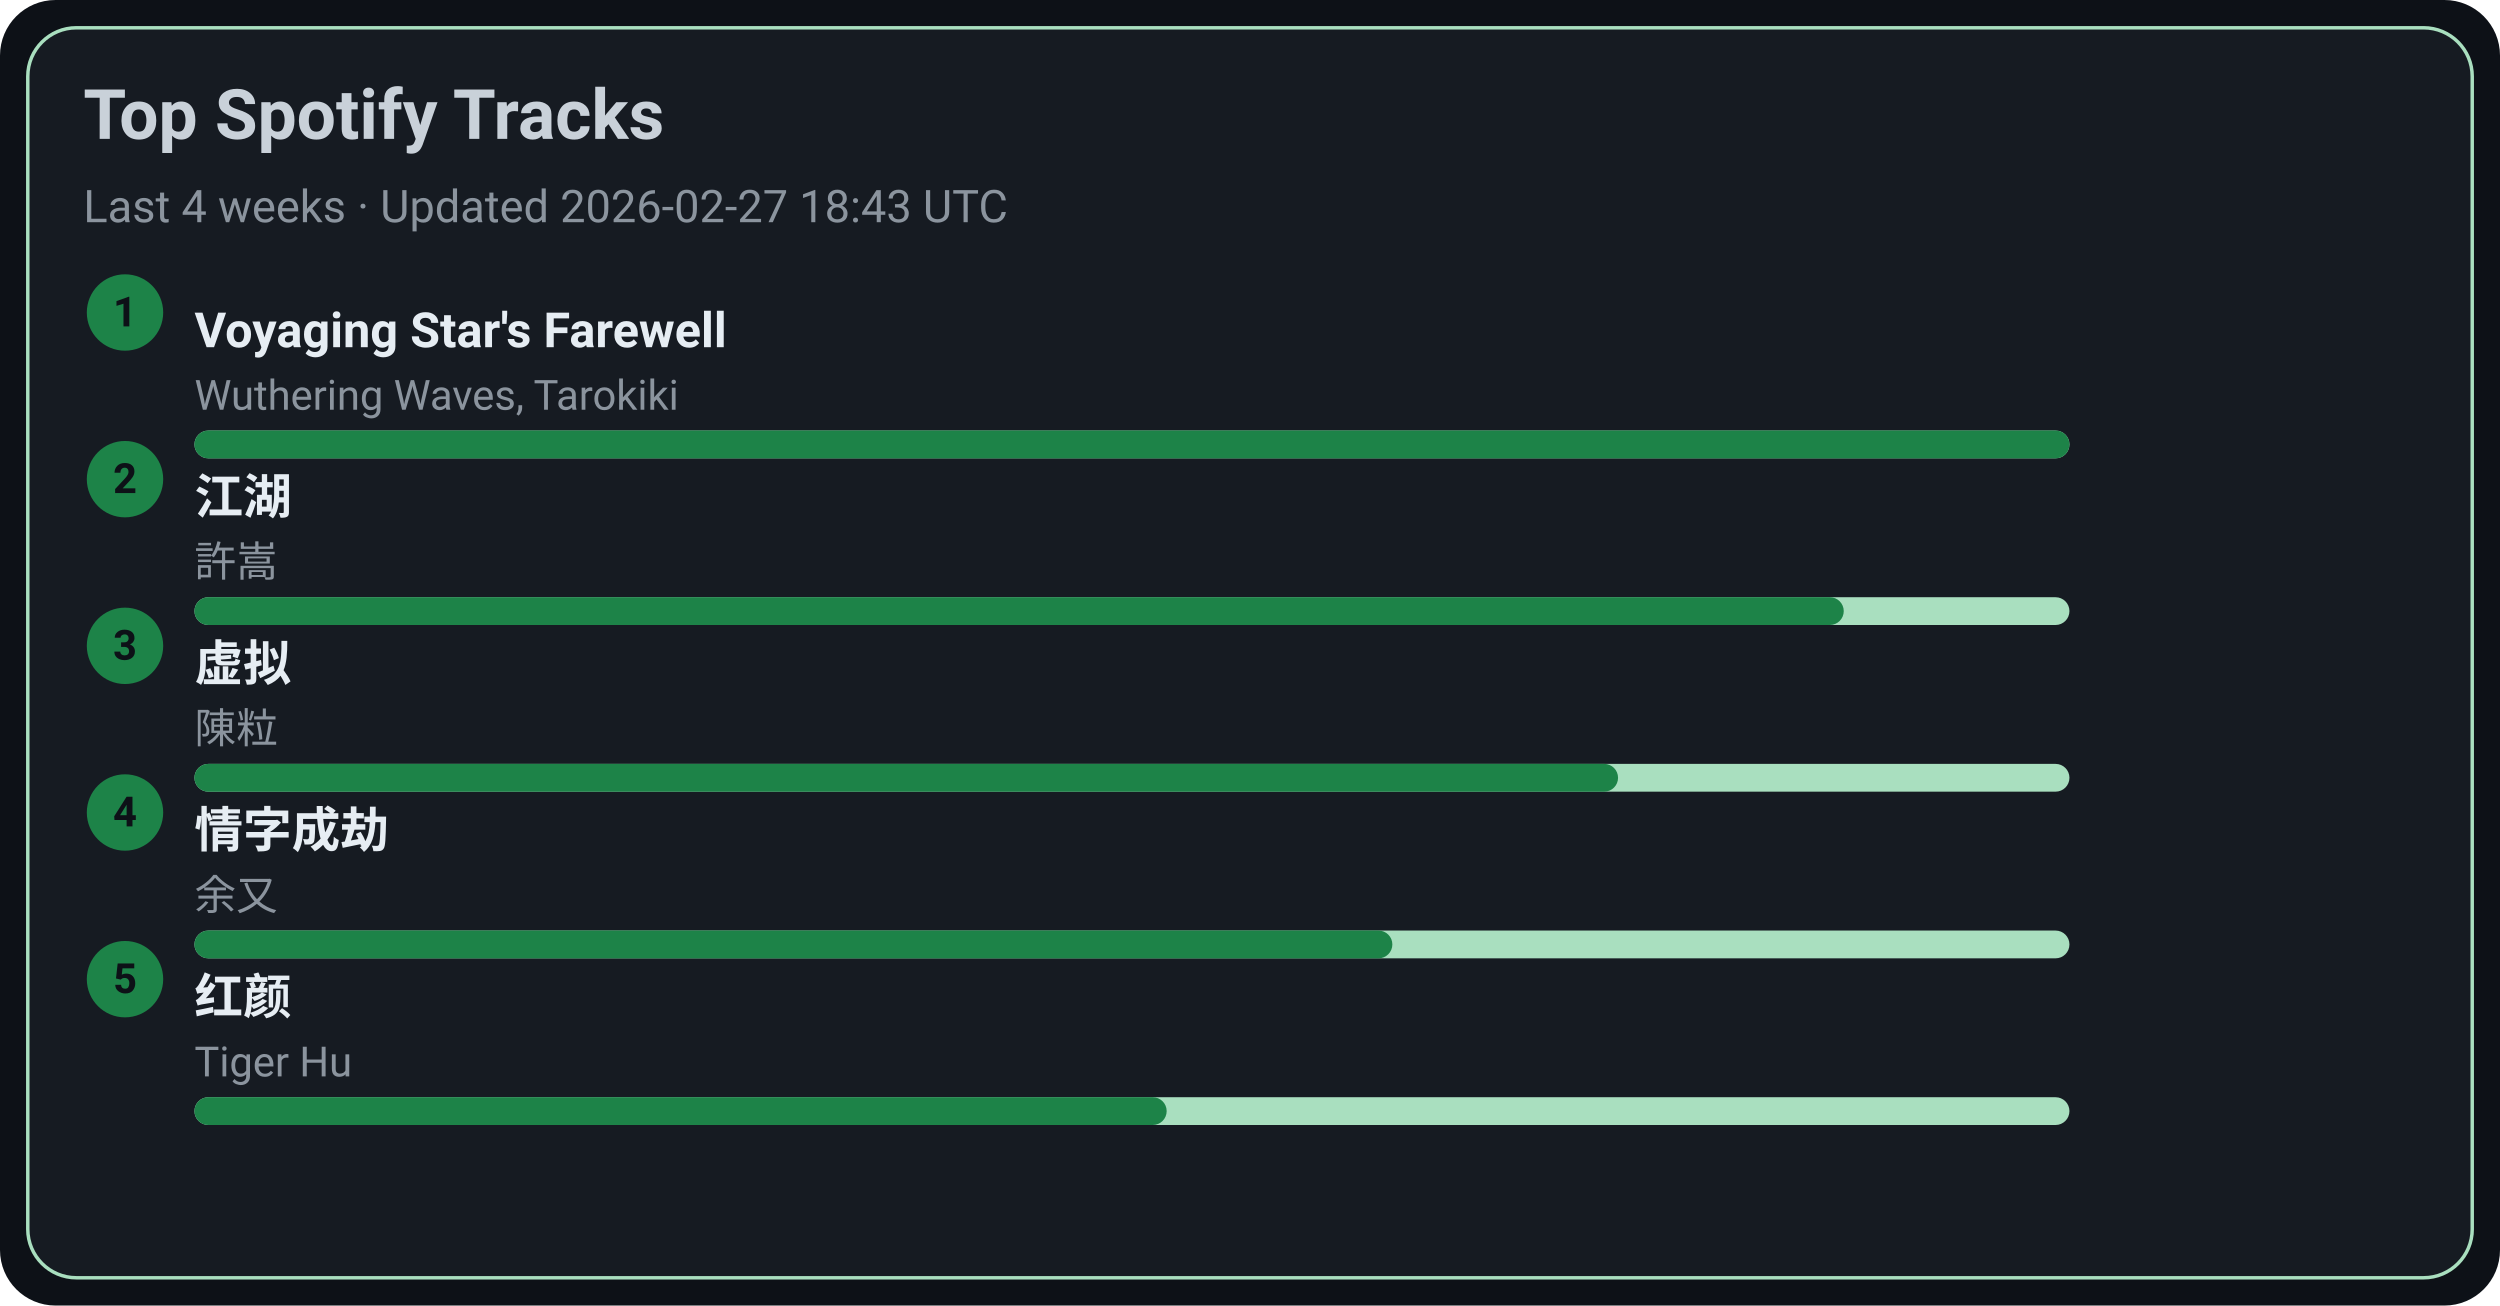
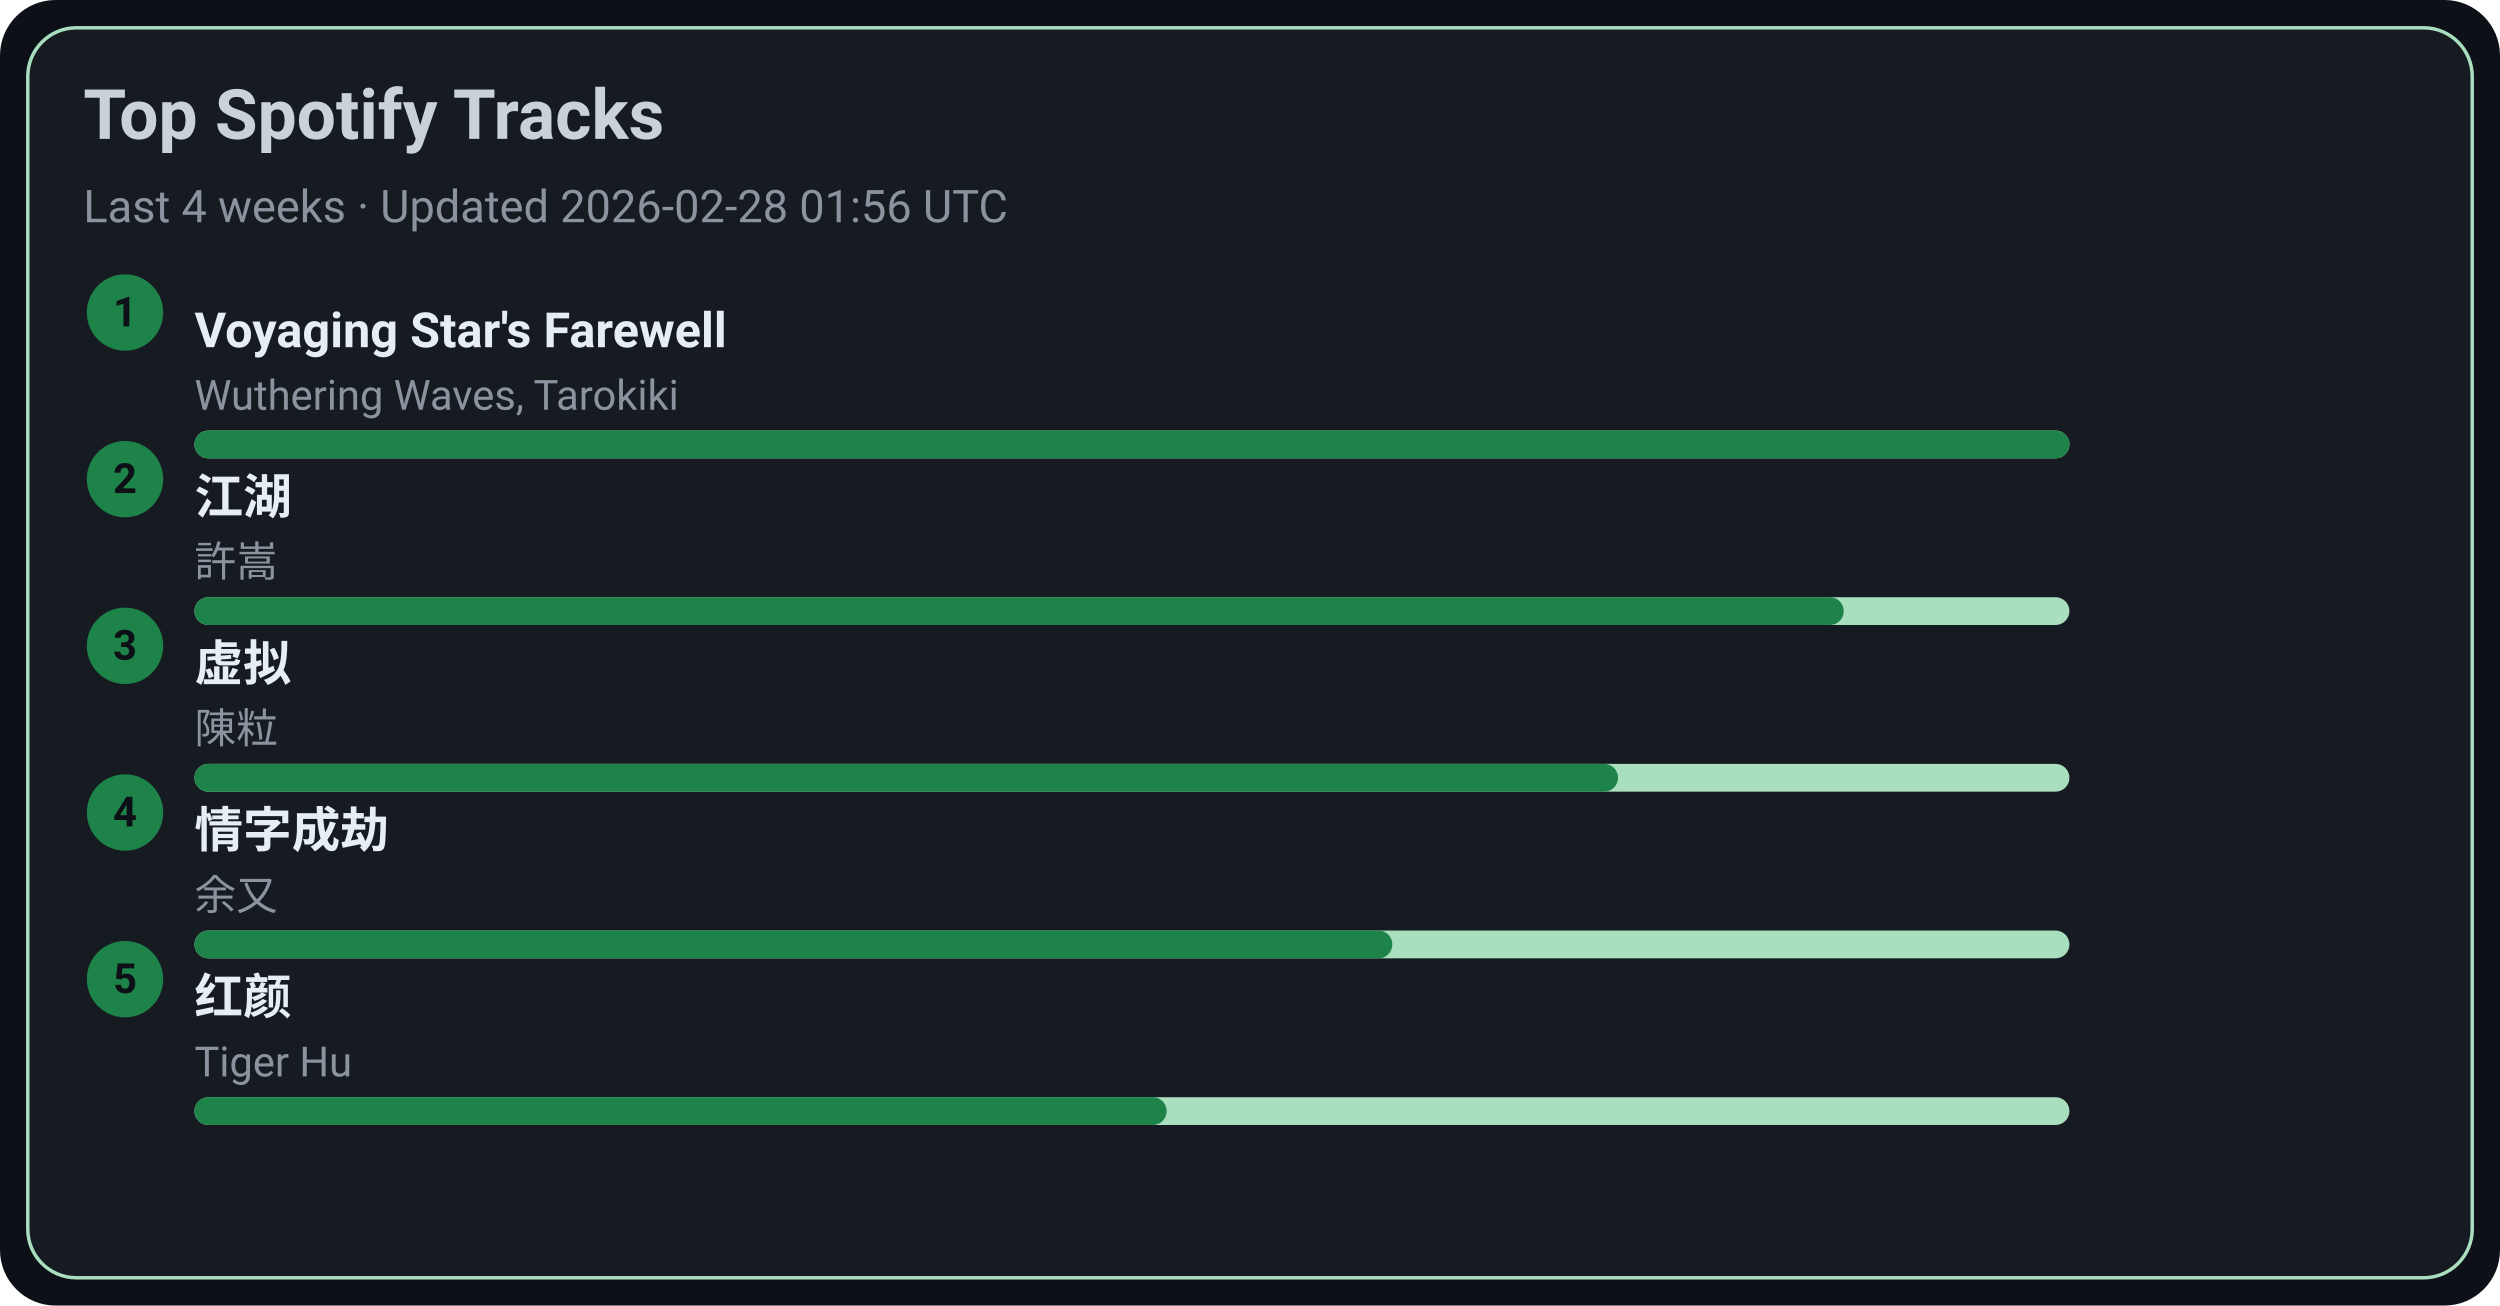
<svg xmlns="http://www.w3.org/2000/svg" width="720" height="376" viewBox="0 0 720 376">
  <style>text{font-family:-apple-system,BlinkMacSystemFont,Segoe UI,Roboto,Ubuntu,Helvetica Neue,Arial,Noto Sans,sans-serif}</style>
  <rect width="720" height="376" rx="16" fill="#0d1117" />
  <rect x="8" y="8" width="704" height="360" rx="14" fill="#161b22" stroke="#A9DFBF" />
  <text x="24" y="40" font-size="20" fill="#c9d1d9" font-weight="600">Top Spotify Tracks</text>
-   <text x="24" y="64" font-size="13" fill="#8b949e">Last 4 weeks · Updated 2026-02-27 18:43 UTC</text>
+   <text x="24" y="64" font-size="13" fill="#8b949e">Last 4 weeks · Updated 2026-02-28 01:56 UTC</text>
  <circle cx="36" cy="90" r="11" fill="#1D8348" />
  <text x="36" y="94" text-anchor="middle" font-size="12" fill="#0d1117" font-weight="700">1</text>
  <a href="https://open.spotify.com/track/3uI2KolgU1Pt41ywffsggr" target="_blank" rel="noopener noreferrer">
    <text x="56" y="100" font-size="14" fill="#e6edf3" font-weight="600">Voyaging Star's Farewell</text>
  </a>
  <text x="56" y="118" font-size="12" fill="#8b949e">Wuthering Waves, Tarokiki</text>
  <rect x="56" y="124" width="540" height="8" rx="4" fill="#A9DFBF" />
  <rect x="56" y="124" width="540" height="8" rx="4" fill="#1D8348" />
  <circle cx="36" cy="138" r="11" fill="#1D8348" />
  <text x="36" y="142" text-anchor="middle" font-size="12" fill="#0d1117" font-weight="700">2</text>
  <a href="https://open.spotify.com/track/03PCdwqajii1xgp7WIozzC" target="_blank" rel="noopener noreferrer">
    <text x="56" y="148" font-size="14" fill="#e6edf3" font-weight="600">江湖</text>
  </a>
  <text x="56" y="166" font-size="12" fill="#8b949e">許嵩</text>
  <rect x="56" y="172" width="540" height="8" rx="4" fill="#A9DFBF" />
  <rect x="56" y="172" width="475" height="8" rx="4" fill="#1D8348" />
  <circle cx="36" cy="186" r="11" fill="#1D8348" />
  <text x="36" y="190" text-anchor="middle" font-size="12" fill="#0d1117" font-weight="700">3</text>
  <a href="https://open.spotify.com/track/5l9sg05BhpfsdLfRvjGsAf" target="_blank" rel="noopener noreferrer">
    <text x="56" y="196" font-size="14" fill="#e6edf3" font-weight="600">虚拟</text>
  </a>
  <text x="56" y="214" font-size="12" fill="#8b949e">陳粒</text>
  <rect x="56" y="220" width="540" height="8" rx="4" fill="#A9DFBF" />
  <rect x="56" y="220" width="410" height="8" rx="4" fill="#1D8348" />
  <circle cx="36" cy="234" r="11" fill="#1D8348" />
  <text x="36" y="238" text-anchor="middle" font-size="12" fill="#0d1117" font-weight="700">4</text>
  <a href="https://open.spotify.com/track/6PLof7Z5mvbp9im83J4m3m" target="_blank" rel="noopener noreferrer">
    <text x="56" y="244" font-size="14" fill="#e6edf3" font-weight="600">情字成劫</text>
  </a>
  <text x="56" y="262" font-size="12" fill="#8b949e">余又</text>
  <rect x="56" y="268" width="540" height="8" rx="4" fill="#A9DFBF" />
  <rect x="56" y="268" width="345" height="8" rx="4" fill="#1D8348" />
  <circle cx="36" cy="282" r="11" fill="#1D8348" />
  <text x="36" y="286" text-anchor="middle" font-size="12" fill="#0d1117" font-weight="700">5</text>
  <a href="https://open.spotify.com/track/6Q7OE4tvrUOIvIDY2EC5Im" target="_blank" rel="noopener noreferrer">
    <text x="56" y="292" font-size="14" fill="#e6edf3" font-weight="600">红颜</text>
  </a>
  <text x="56" y="310" font-size="12" fill="#8b949e">Tiger Hu</text>
  <rect x="56" y="316" width="540" height="8" rx="4" fill="#A9DFBF" />
  <rect x="56" y="316" width="280" height="8" rx="4" fill="#1D8348" />
</svg>
